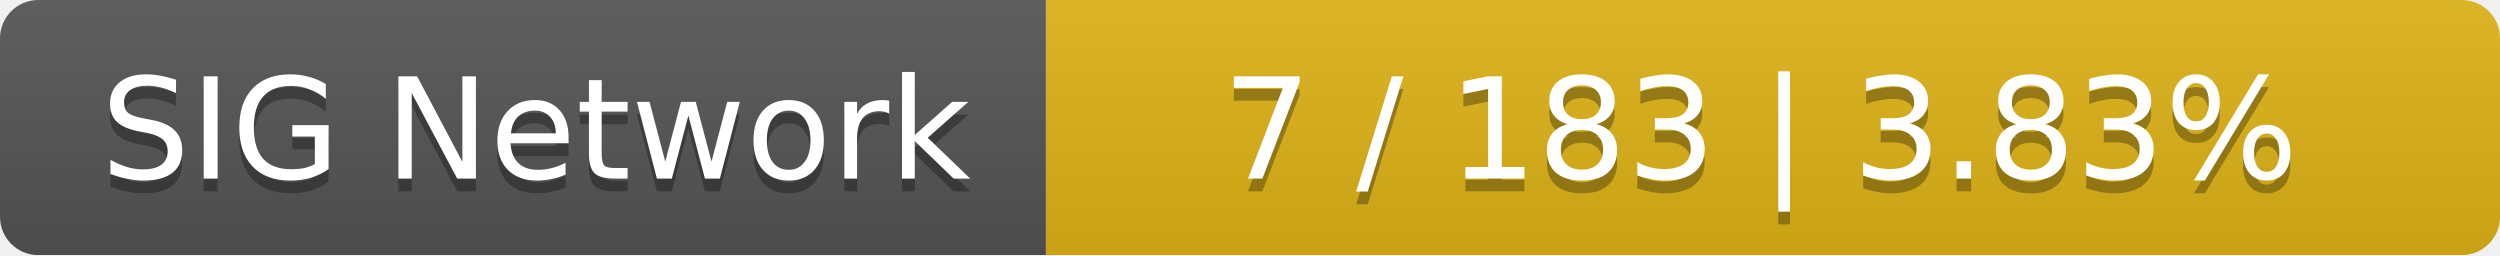
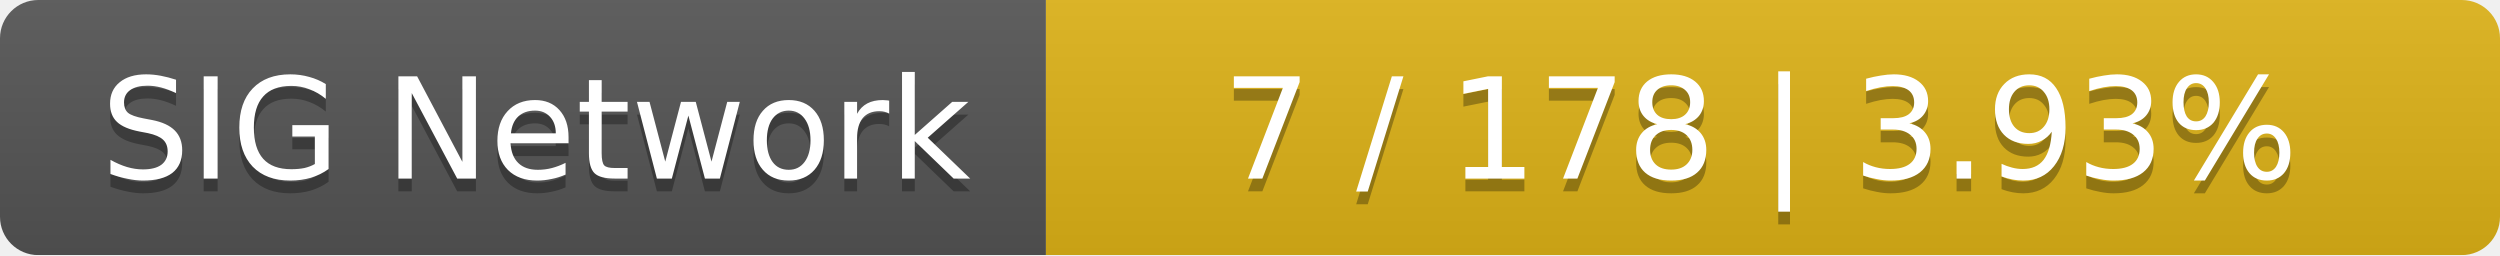
<svg xmlns="http://www.w3.org/2000/svg" width="196" height="20">
  <linearGradient id="smooth" x2="0" y2="100%">
    <stop offset="0" stop-color="#bbb" stop-opacity=".1" />
    <stop offset="1" stop-opacity=".1" />
  </linearGradient>
  <mask id="round">
    <rect width="196" height="20" rx="3" fill="#fff" />
  </mask>
  <g mask="url(#round)">
    <rect width="82" height="20" fill="#555" />
    <rect x="82" width="114" height="20" fill="#dfb317" />
    <rect width="196" height="20" fill="url(#smooth)" />
  </g>
  <g fill="#fff" text-anchor="middle" font-family="DejaVu Sans,Verdana,Geneva,sans-serif" font-size="11">
    <text x="42" y="15" fill="#010101" fill-opacity=".3">SIG Network</text>
    <text x="42" y="14">SIG Network</text>
-     <text x="138" y="15" fill="#010101" fill-opacity=".3">7 / 183    |    3.83%</text>
-     <text x="138" y="14">7 / 183    |    3.83%</text>
+     <text x="138" y="15" fill="#010101" fill-opacity=".3">7 / 178    |    3.93%</text>
+     <text x="138" y="14">7 / 178    |    3.93%</text>
  </g>
</svg>
